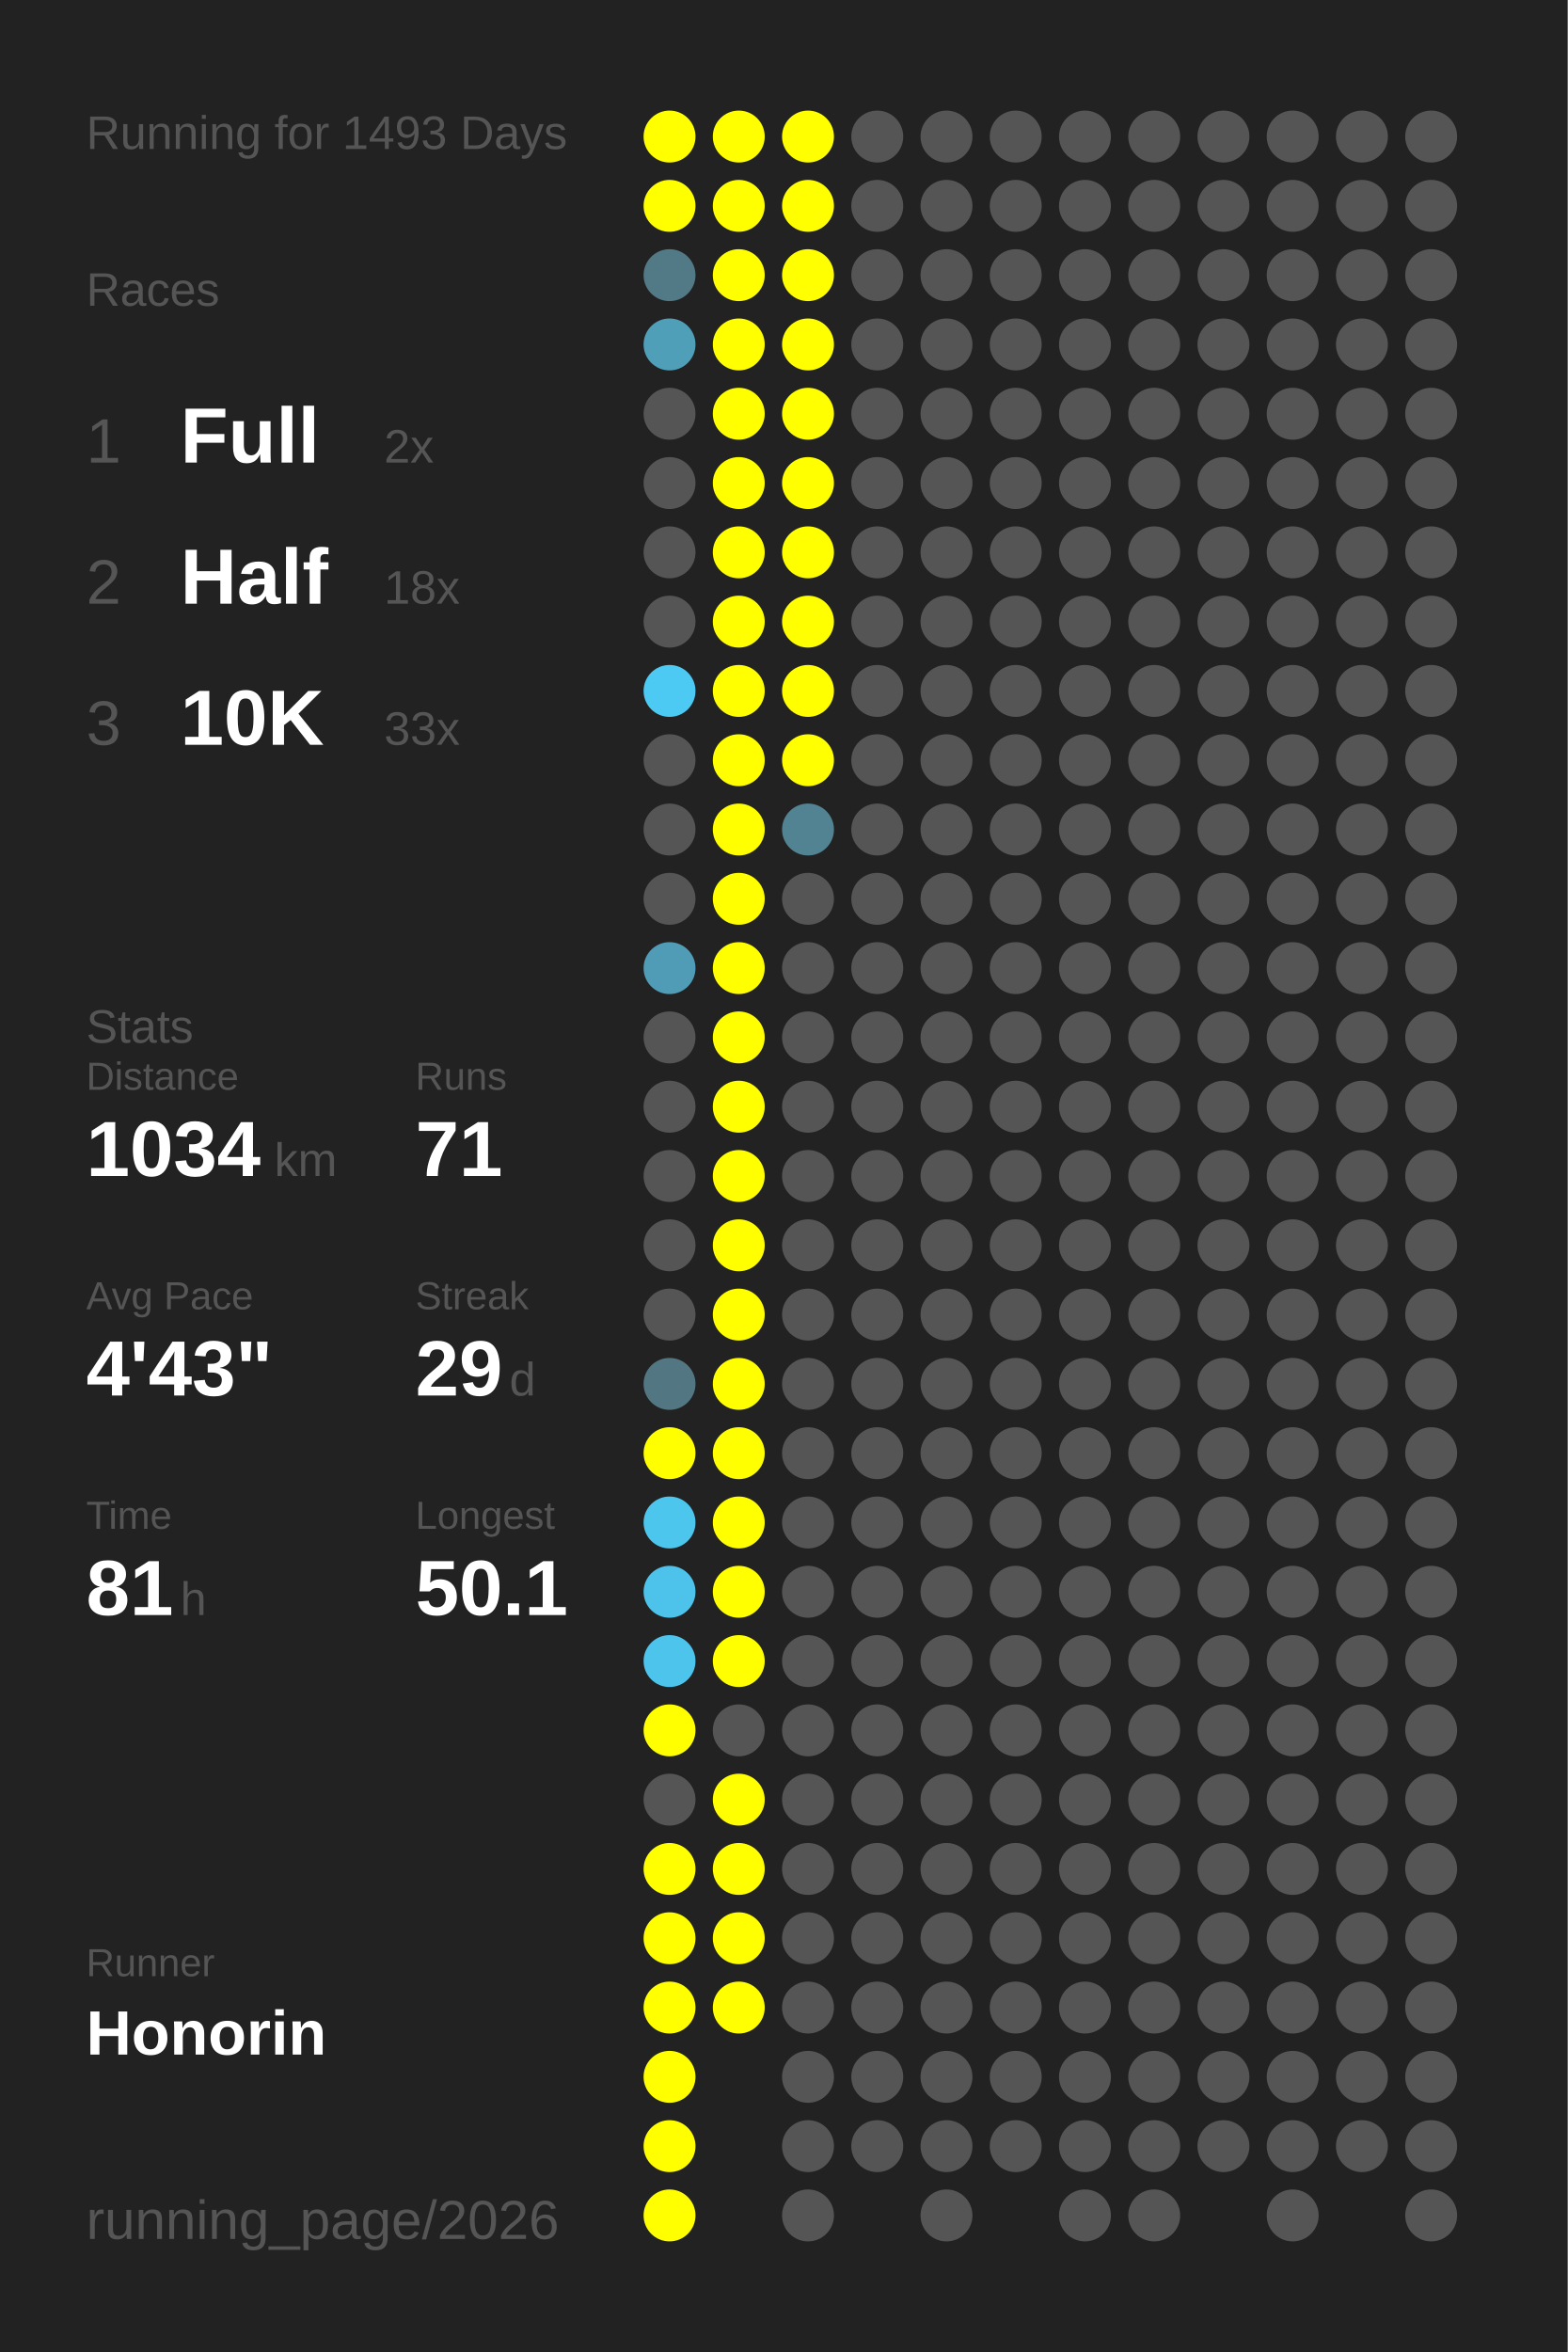
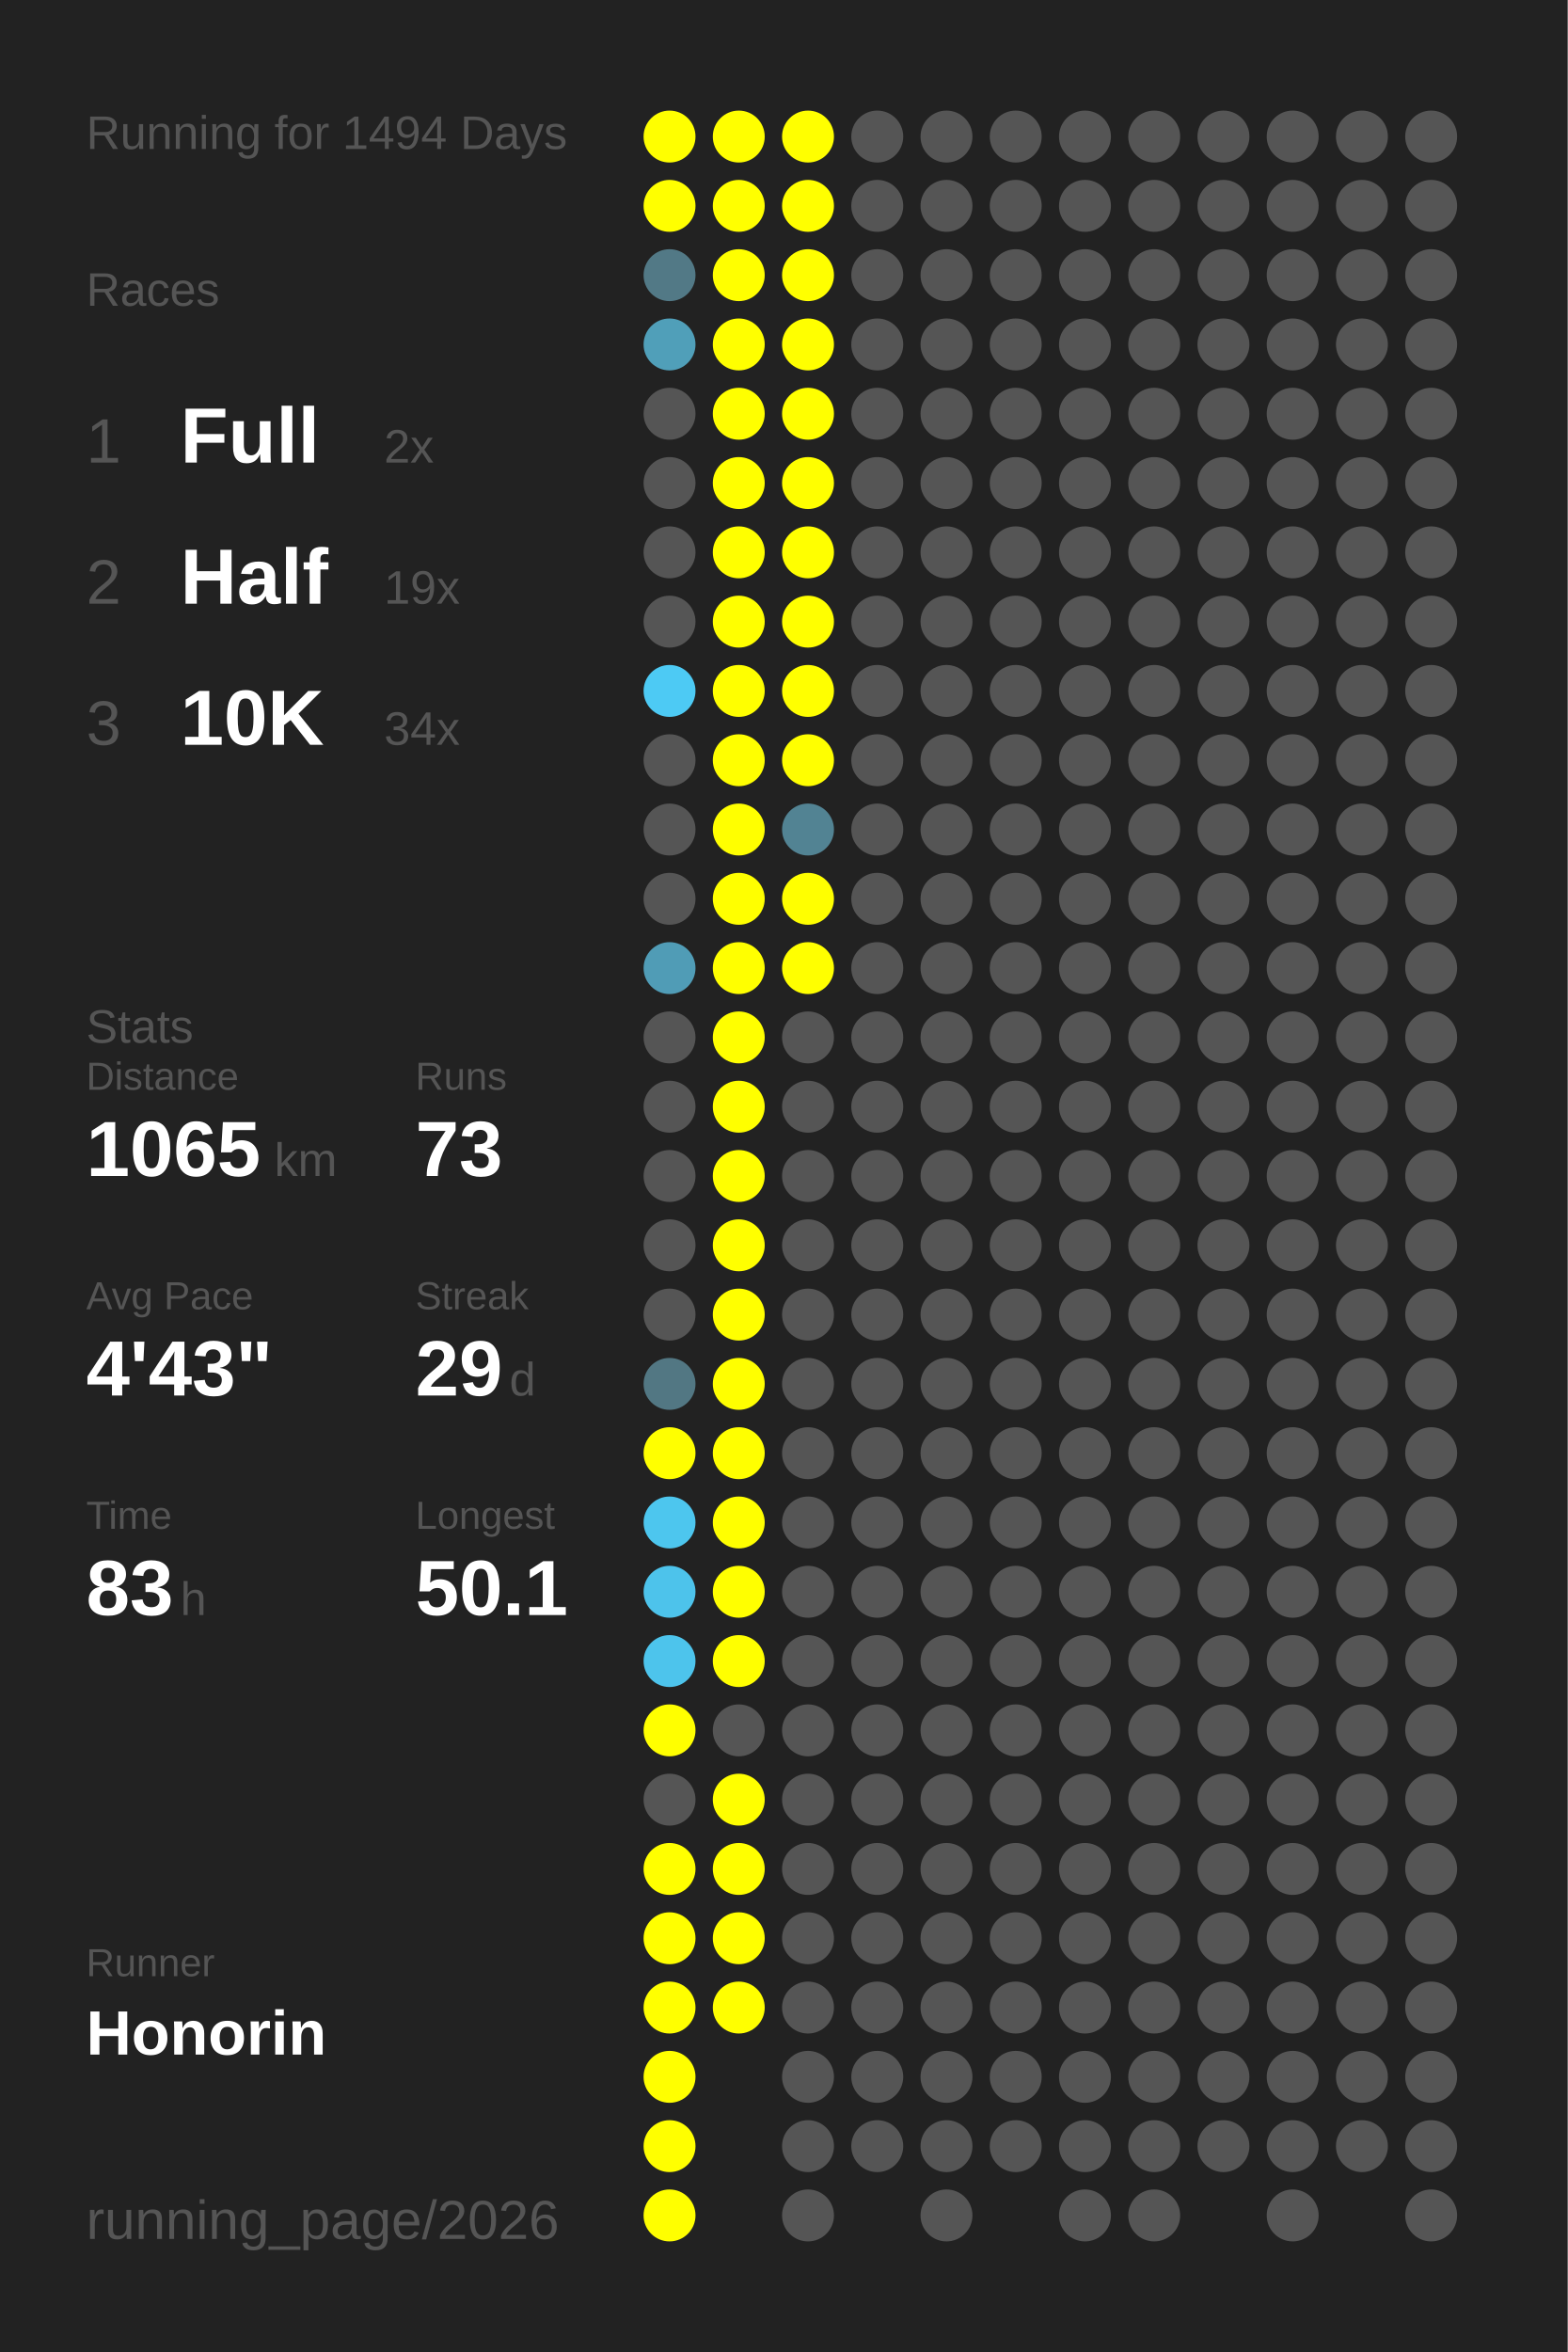
<svg xmlns="http://www.w3.org/2000/svg" baseProfile="full" height="300mm" version="1.1" viewBox="0,0,200,300" width="200mm">
  <defs />
  <rect fill="#222222" height="300" width="200" x="0" y="0" />
-   <text fill="#555555" style="font-size:6px; font-family:Arial;" x="11" y="19">Running for 1493 Days</text>
+   <text fill="#555555" style="font-size:6px; font-family:Arial;" x="11" y="19">Running for 1494 Days</text>
  <text fill="#555555" style="font-size:6px; font-family:Arial;" x="11" y="39">Races</text>
  <text fill="#555555" style="font-size:8px; font-family:Arial;" x="11" y="59">1</text>
  <text fill="#FFFFFF" style="font-size:10px; font-family:Arial; font-weight:bold;" x="23" y="59">Full</text>
  <text fill="#555555" style="font-size:6px; font-family:Arial;" x="49" y="59">2x</text>
  <text fill="#555555" style="font-size:8px; font-family:Arial;" x="11" y="77">2</text>
  <text fill="#FFFFFF" style="font-size:10px; font-family:Arial; font-weight:bold;" x="23" y="77">Half</text>
-   <text fill="#555555" style="font-size:6px; font-family:Arial;" x="49" y="77">18x</text>
+   <text fill="#555555" style="font-size:6px; font-family:Arial;" x="49" y="77">19x</text>
  <text fill="#555555" style="font-size:8px; font-family:Arial;" x="11" y="95">3</text>
  <text fill="#FFFFFF" style="font-size:10px; font-family:Arial; font-weight:bold;" x="23" y="95">10K</text>
-   <text fill="#555555" style="font-size:6px; font-family:Arial;" x="49" y="95">33x</text>
+   <text fill="#555555" style="font-size:6px; font-family:Arial;" x="49" y="95">34x</text>
  <text fill="#555555" style="font-size:6px; font-family:Arial;" x="11" y="133">Stats</text>
  <text fill="#555555" style="font-size:5px; font-family:Arial;" x="11" y="139">Distance</text>
-   <text fill="#FFFFFF" style="font-size:10px; font-family:Arial; font-weight:bold;" x="11" y="150">1034</text>
+   <text fill="#FFFFFF" style="font-size:10px; font-family:Arial; font-weight:bold;" x="11" y="150">1065</text>
  <text fill="#555555" style="font-size:6px; font-family:Arial;" x="35" y="150">km</text>
  <text fill="#555555" style="font-size:5px; font-family:Arial;" x="53" y="139">Runs</text>
-   <text fill="#FFFFFF" style="font-size:10px; font-family:Arial; font-weight:bold;" x="53" y="150">71</text>
+   <text fill="#FFFFFF" style="font-size:10px; font-family:Arial; font-weight:bold;" x="53" y="150">73</text>
  <text fill="#555555" style="font-size:5px; font-family:Arial;" x="11" y="167">Avg Pace</text>
  <text fill="#FFFFFF" style="font-size:10px; font-family:Arial; font-weight:bold;" x="11" y="178">4'43"</text>
  <text fill="#555555" style="font-size:5px; font-family:Arial;" x="53" y="167">Streak</text>
  <text fill="#FFFFFF" style="font-size:10px; font-family:Arial; font-weight:bold;" x="53" y="178">29</text>
  <text fill="#555555" style="font-size:6px; font-family:Arial;" x="65" y="178">d</text>
  <text fill="#555555" style="font-size:5px; font-family:Arial;" x="11" y="195">Time</text>
-   <text fill="#FFFFFF" style="font-size:10px; font-family:Arial; font-weight:bold;" x="11" y="206">81</text>
+   <text fill="#FFFFFF" style="font-size:10px; font-family:Arial; font-weight:bold;" x="11" y="206">83</text>
  <text fill="#555555" style="font-size:6px; font-family:Arial;" x="23" y="206">h</text>
  <text fill="#555555" style="font-size:5px; font-family:Arial;" x="53" y="195">Longest</text>
  <text fill="#FFFFFF" style="font-size:10px; font-family:Arial; font-weight:bold;" x="53" y="206">50.1</text>
  <text fill="#555555" style="font-size:5px; font-family:Arial;" x="11" y="252.065">Runner</text>
  <text fill="#FFFFFF" style="font-size:8px; font-family:Arial; font-weight:bold;" x="11" y="262.065">Honorin</text>
  <text fill="#555555" style="font-size:7px; font-family:Arial;" x="11" y="285.581">running_page/2026</text>
  <circle cx="85.417" cy="17.419" fill="#FFFF00" r="3.312" />
  <circle cx="85.417" cy="26.258" fill="#FFFF00" r="3.312" />
  <circle cx="85.417" cy="35.097" fill="#527986" r="3.312" />
  <circle cx="85.417" cy="43.935" fill="#509fb9" r="3.312" />
  <circle cx="85.417" cy="52.774" fill="#555555" r="3.312" />
  <circle cx="85.417" cy="61.613" fill="#555555" r="3.312" />
  <circle cx="85.417" cy="70.452" fill="#555555" r="3.312" />
  <circle cx="85.417" cy="79.29" fill="#555555" r="3.312" />
  <circle cx="85.417" cy="88.129" fill="#4dcaf4" r="3.312" />
  <circle cx="85.417" cy="96.968" fill="#555555" r="3.312" />
  <circle cx="85.417" cy="105.806" fill="#555555" r="3.312" />
  <circle cx="85.417" cy="114.645" fill="#555555" r="3.312" />
  <circle cx="85.417" cy="123.484" fill="#509cb6" r="3.312" />
  <circle cx="85.417" cy="132.323" fill="#555555" r="3.312" />
  <circle cx="85.417" cy="141.161" fill="#555555" r="3.312" />
  <circle cx="85.417" cy="150" fill="#555555" r="3.312" />
  <circle cx="85.417" cy="158.839" fill="#555555" r="3.312" />
  <circle cx="85.417" cy="167.677" fill="#555555" r="3.312" />
  <circle cx="85.417" cy="176.516" fill="#527783" r="3.312" />
  <circle cx="85.417" cy="185.355" fill="#FFFF00" r="3.312" />
  <circle cx="85.417" cy="194.194" fill="#4dc6ee" r="3.312" />
  <circle cx="85.417" cy="203.032" fill="#4dc3eb" r="3.312" />
  <circle cx="85.417" cy="211.871" fill="#4dc4ec" r="3.312" />
  <circle cx="85.417" cy="220.71" fill="#FFFF00" r="3.312" />
  <circle cx="85.417" cy="229.548" fill="#555555" r="3.312" />
  <circle cx="85.417" cy="238.387" fill="#FFFF00" r="3.312" />
  <circle cx="85.417" cy="247.226" fill="#FFFF00" r="3.312" />
  <circle cx="85.417" cy="256.065" fill="#FFFF00" r="3.312" />
  <circle cx="85.417" cy="264.903" fill="#FFFF00" r="3.312" />
  <circle cx="85.417" cy="273.742" fill="#FFFF00" r="3.312" />
  <circle cx="85.417" cy="282.581" fill="#FFFF00" r="3.312" />
  <circle cx="94.25" cy="17.419" fill="#FFFF00" r="3.312" />
  <circle cx="94.25" cy="26.258" fill="#FFFF00" r="3.312" />
  <circle cx="94.25" cy="35.097" fill="#FFFF00" r="3.312" />
  <circle cx="94.25" cy="43.935" fill="#FFFF00" r="3.312" />
  <circle cx="94.25" cy="52.774" fill="#FFFF00" r="3.312" />
  <circle cx="94.25" cy="61.613" fill="#FFFF00" r="3.312" />
  <circle cx="94.25" cy="70.452" fill="#FFFF00" r="3.312" />
  <circle cx="94.25" cy="79.29" fill="#FFFF00" r="3.312" />
  <circle cx="94.25" cy="88.129" fill="#FFFF00" r="3.312" />
  <circle cx="94.25" cy="96.968" fill="#FFFF00" r="3.312" />
  <circle cx="94.25" cy="105.806" fill="#FFFF00" r="3.312" />
  <circle cx="94.25" cy="114.645" fill="#FFFF00" r="3.312" />
  <circle cx="94.25" cy="123.484" fill="#FFFF00" r="3.312" />
  <circle cx="94.25" cy="132.323" fill="#FFFF00" r="3.312" />
  <circle cx="94.25" cy="141.161" fill="#FFFF00" r="3.312" />
  <circle cx="94.25" cy="150" fill="#FFFF00" r="3.312" />
  <circle cx="94.25" cy="158.839" fill="#FFFF00" r="3.312" />
  <circle cx="94.25" cy="167.677" fill="#FFFF00" r="3.312" />
  <circle cx="94.25" cy="176.516" fill="#FFFF00" r="3.312" />
  <circle cx="94.25" cy="185.355" fill="#FFFF00" r="3.312" />
  <circle cx="94.25" cy="194.194" fill="#FFFF00" r="3.312" />
  <circle cx="94.25" cy="203.032" fill="#FFFF00" r="3.312" />
  <circle cx="94.25" cy="211.871" fill="#FFFF00" r="3.312" />
  <circle cx="94.25" cy="220.71" fill="#555555" r="3.312" />
  <circle cx="94.25" cy="229.548" fill="#FFFF00" r="3.312" />
  <circle cx="94.25" cy="238.387" fill="#FFFF00" r="3.312" />
  <circle cx="94.25" cy="247.226" fill="#FFFF00" r="3.312" />
  <circle cx="94.25" cy="256.065" fill="#FFFF00" r="3.312" />
  <circle cx="103.083" cy="17.419" fill="#FFFF00" r="3.312" />
  <circle cx="103.083" cy="26.258" fill="#FFFF00" r="3.312" />
  <circle cx="103.083" cy="35.097" fill="#FFFF00" r="3.312" />
  <circle cx="103.083" cy="43.935" fill="#FFFF00" r="3.312" />
  <circle cx="103.083" cy="52.774" fill="#FFFF00" r="3.312" />
  <circle cx="103.083" cy="61.613" fill="#FFFF00" r="3.312" />
  <circle cx="103.083" cy="70.452" fill="#FFFF00" r="3.312" />
  <circle cx="103.083" cy="79.29" fill="#FFFF00" r="3.312" />
  <circle cx="103.083" cy="88.129" fill="#FFFF00" r="3.312" />
  <circle cx="103.083" cy="96.968" fill="#FFFF00" r="3.312" />
  <circle cx="103.083" cy="105.806" fill="#528393" r="3.312" />
-   <circle cx="103.083" cy="114.645" fill="#555555" r="3.312" />
-   <circle cx="103.083" cy="123.484" fill="#555555" r="3.312" />
+   <circle cx="103.083" cy="114.645" fill="#FFFF00" r="3.312" />
+   <circle cx="103.083" cy="123.484" fill="#FFFF00" r="3.312" />
  <circle cx="103.083" cy="132.323" fill="#555555" r="3.312" />
  <circle cx="103.083" cy="141.161" fill="#555555" r="3.312" />
  <circle cx="103.083" cy="150" fill="#555555" r="3.312" />
  <circle cx="103.083" cy="158.839" fill="#555555" r="3.312" />
  <circle cx="103.083" cy="167.677" fill="#555555" r="3.312" />
  <circle cx="103.083" cy="176.516" fill="#555555" r="3.312" />
  <circle cx="103.083" cy="185.355" fill="#555555" r="3.312" />
  <circle cx="103.083" cy="194.194" fill="#555555" r="3.312" />
  <circle cx="103.083" cy="203.032" fill="#555555" r="3.312" />
  <circle cx="103.083" cy="211.871" fill="#555555" r="3.312" />
  <circle cx="103.083" cy="220.71" fill="#555555" r="3.312" />
  <circle cx="103.083" cy="229.548" fill="#555555" r="3.312" />
  <circle cx="103.083" cy="238.387" fill="#555555" r="3.312" />
  <circle cx="103.083" cy="247.226" fill="#555555" r="3.312" />
  <circle cx="103.083" cy="256.065" fill="#555555" r="3.312" />
  <circle cx="103.083" cy="264.903" fill="#555555" r="3.312" />
  <circle cx="103.083" cy="273.742" fill="#555555" r="3.312" />
  <circle cx="103.083" cy="282.581" fill="#555555" r="3.312" />
  <circle cx="111.917" cy="17.419" fill="#555555" r="3.312" />
  <circle cx="111.917" cy="26.258" fill="#555555" r="3.312" />
  <circle cx="111.917" cy="35.097" fill="#555555" r="3.312" />
  <circle cx="111.917" cy="43.935" fill="#555555" r="3.312" />
  <circle cx="111.917" cy="52.774" fill="#555555" r="3.312" />
  <circle cx="111.917" cy="61.613" fill="#555555" r="3.312" />
  <circle cx="111.917" cy="70.452" fill="#555555" r="3.312" />
  <circle cx="111.917" cy="79.29" fill="#555555" r="3.312" />
  <circle cx="111.917" cy="88.129" fill="#555555" r="3.312" />
  <circle cx="111.917" cy="96.968" fill="#555555" r="3.312" />
  <circle cx="111.917" cy="105.806" fill="#555555" r="3.312" />
  <circle cx="111.917" cy="114.645" fill="#555555" r="3.312" />
  <circle cx="111.917" cy="123.484" fill="#555555" r="3.312" />
  <circle cx="111.917" cy="132.323" fill="#555555" r="3.312" />
  <circle cx="111.917" cy="141.161" fill="#555555" r="3.312" />
  <circle cx="111.917" cy="150" fill="#555555" r="3.312" />
  <circle cx="111.917" cy="158.839" fill="#555555" r="3.312" />
  <circle cx="111.917" cy="167.677" fill="#555555" r="3.312" />
  <circle cx="111.917" cy="176.516" fill="#555555" r="3.312" />
  <circle cx="111.917" cy="185.355" fill="#555555" r="3.312" />
  <circle cx="111.917" cy="194.194" fill="#555555" r="3.312" />
  <circle cx="111.917" cy="203.032" fill="#555555" r="3.312" />
  <circle cx="111.917" cy="211.871" fill="#555555" r="3.312" />
  <circle cx="111.917" cy="220.71" fill="#555555" r="3.312" />
  <circle cx="111.917" cy="229.548" fill="#555555" r="3.312" />
  <circle cx="111.917" cy="238.387" fill="#555555" r="3.312" />
  <circle cx="111.917" cy="247.226" fill="#555555" r="3.312" />
  <circle cx="111.917" cy="256.065" fill="#555555" r="3.312" />
  <circle cx="111.917" cy="264.903" fill="#555555" r="3.312" />
  <circle cx="111.917" cy="273.742" fill="#555555" r="3.312" />
  <circle cx="120.75" cy="17.419" fill="#555555" r="3.312" />
  <circle cx="120.75" cy="26.258" fill="#555555" r="3.312" />
  <circle cx="120.75" cy="35.097" fill="#555555" r="3.312" />
  <circle cx="120.75" cy="43.935" fill="#555555" r="3.312" />
  <circle cx="120.75" cy="52.774" fill="#555555" r="3.312" />
  <circle cx="120.75" cy="61.613" fill="#555555" r="3.312" />
  <circle cx="120.75" cy="70.452" fill="#555555" r="3.312" />
  <circle cx="120.75" cy="79.29" fill="#555555" r="3.312" />
  <circle cx="120.75" cy="88.129" fill="#555555" r="3.312" />
  <circle cx="120.75" cy="96.968" fill="#555555" r="3.312" />
  <circle cx="120.75" cy="105.806" fill="#555555" r="3.312" />
  <circle cx="120.75" cy="114.645" fill="#555555" r="3.312" />
  <circle cx="120.75" cy="123.484" fill="#555555" r="3.312" />
  <circle cx="120.75" cy="132.323" fill="#555555" r="3.312" />
  <circle cx="120.75" cy="141.161" fill="#555555" r="3.312" />
  <circle cx="120.75" cy="150" fill="#555555" r="3.312" />
  <circle cx="120.75" cy="158.839" fill="#555555" r="3.312" />
  <circle cx="120.75" cy="167.677" fill="#555555" r="3.312" />
  <circle cx="120.75" cy="176.516" fill="#555555" r="3.312" />
  <circle cx="120.75" cy="185.355" fill="#555555" r="3.312" />
  <circle cx="120.75" cy="194.194" fill="#555555" r="3.312" />
  <circle cx="120.75" cy="203.032" fill="#555555" r="3.312" />
  <circle cx="120.75" cy="211.871" fill="#555555" r="3.312" />
  <circle cx="120.75" cy="220.71" fill="#555555" r="3.312" />
  <circle cx="120.75" cy="229.548" fill="#555555" r="3.312" />
  <circle cx="120.75" cy="238.387" fill="#555555" r="3.312" />
  <circle cx="120.75" cy="247.226" fill="#555555" r="3.312" />
  <circle cx="120.75" cy="256.065" fill="#555555" r="3.312" />
  <circle cx="120.75" cy="264.903" fill="#555555" r="3.312" />
  <circle cx="120.75" cy="273.742" fill="#555555" r="3.312" />
  <circle cx="120.75" cy="282.581" fill="#555555" r="3.312" />
  <circle cx="129.583" cy="17.419" fill="#555555" r="3.312" />
  <circle cx="129.583" cy="26.258" fill="#555555" r="3.312" />
  <circle cx="129.583" cy="35.097" fill="#555555" r="3.312" />
  <circle cx="129.583" cy="43.935" fill="#555555" r="3.312" />
  <circle cx="129.583" cy="52.774" fill="#555555" r="3.312" />
  <circle cx="129.583" cy="61.613" fill="#555555" r="3.312" />
  <circle cx="129.583" cy="70.452" fill="#555555" r="3.312" />
  <circle cx="129.583" cy="79.29" fill="#555555" r="3.312" />
  <circle cx="129.583" cy="88.129" fill="#555555" r="3.312" />
  <circle cx="129.583" cy="96.968" fill="#555555" r="3.312" />
  <circle cx="129.583" cy="105.806" fill="#555555" r="3.312" />
  <circle cx="129.583" cy="114.645" fill="#555555" r="3.312" />
  <circle cx="129.583" cy="123.484" fill="#555555" r="3.312" />
  <circle cx="129.583" cy="132.323" fill="#555555" r="3.312" />
  <circle cx="129.583" cy="141.161" fill="#555555" r="3.312" />
  <circle cx="129.583" cy="150" fill="#555555" r="3.312" />
  <circle cx="129.583" cy="158.839" fill="#555555" r="3.312" />
  <circle cx="129.583" cy="167.677" fill="#555555" r="3.312" />
  <circle cx="129.583" cy="176.516" fill="#555555" r="3.312" />
  <circle cx="129.583" cy="185.355" fill="#555555" r="3.312" />
  <circle cx="129.583" cy="194.194" fill="#555555" r="3.312" />
  <circle cx="129.583" cy="203.032" fill="#555555" r="3.312" />
  <circle cx="129.583" cy="211.871" fill="#555555" r="3.312" />
  <circle cx="129.583" cy="220.71" fill="#555555" r="3.312" />
  <circle cx="129.583" cy="229.548" fill="#555555" r="3.312" />
  <circle cx="129.583" cy="238.387" fill="#555555" r="3.312" />
  <circle cx="129.583" cy="247.226" fill="#555555" r="3.312" />
  <circle cx="129.583" cy="256.065" fill="#555555" r="3.312" />
  <circle cx="129.583" cy="264.903" fill="#555555" r="3.312" />
  <circle cx="129.583" cy="273.742" fill="#555555" r="3.312" />
  <circle cx="138.417" cy="17.419" fill="#555555" r="3.312" />
  <circle cx="138.417" cy="26.258" fill="#555555" r="3.312" />
  <circle cx="138.417" cy="35.097" fill="#555555" r="3.312" />
  <circle cx="138.417" cy="43.935" fill="#555555" r="3.312" />
  <circle cx="138.417" cy="52.774" fill="#555555" r="3.312" />
  <circle cx="138.417" cy="61.613" fill="#555555" r="3.312" />
  <circle cx="138.417" cy="70.452" fill="#555555" r="3.312" />
  <circle cx="138.417" cy="79.29" fill="#555555" r="3.312" />
  <circle cx="138.417" cy="88.129" fill="#555555" r="3.312" />
  <circle cx="138.417" cy="96.968" fill="#555555" r="3.312" />
  <circle cx="138.417" cy="105.806" fill="#555555" r="3.312" />
  <circle cx="138.417" cy="114.645" fill="#555555" r="3.312" />
  <circle cx="138.417" cy="123.484" fill="#555555" r="3.312" />
  <circle cx="138.417" cy="132.323" fill="#555555" r="3.312" />
  <circle cx="138.417" cy="141.161" fill="#555555" r="3.312" />
  <circle cx="138.417" cy="150" fill="#555555" r="3.312" />
  <circle cx="138.417" cy="158.839" fill="#555555" r="3.312" />
  <circle cx="138.417" cy="167.677" fill="#555555" r="3.312" />
  <circle cx="138.417" cy="176.516" fill="#555555" r="3.312" />
  <circle cx="138.417" cy="185.355" fill="#555555" r="3.312" />
  <circle cx="138.417" cy="194.194" fill="#555555" r="3.312" />
  <circle cx="138.417" cy="203.032" fill="#555555" r="3.312" />
  <circle cx="138.417" cy="211.871" fill="#555555" r="3.312" />
  <circle cx="138.417" cy="220.71" fill="#555555" r="3.312" />
  <circle cx="138.417" cy="229.548" fill="#555555" r="3.312" />
  <circle cx="138.417" cy="238.387" fill="#555555" r="3.312" />
  <circle cx="138.417" cy="247.226" fill="#555555" r="3.312" />
  <circle cx="138.417" cy="256.065" fill="#555555" r="3.312" />
  <circle cx="138.417" cy="264.903" fill="#555555" r="3.312" />
  <circle cx="138.417" cy="273.742" fill="#555555" r="3.312" />
  <circle cx="138.417" cy="282.581" fill="#555555" r="3.312" />
  <circle cx="147.25" cy="17.419" fill="#555555" r="3.312" />
  <circle cx="147.25" cy="26.258" fill="#555555" r="3.312" />
  <circle cx="147.25" cy="35.097" fill="#555555" r="3.312" />
  <circle cx="147.25" cy="43.935" fill="#555555" r="3.312" />
  <circle cx="147.25" cy="52.774" fill="#555555" r="3.312" />
  <circle cx="147.25" cy="61.613" fill="#555555" r="3.312" />
  <circle cx="147.25" cy="70.452" fill="#555555" r="3.312" />
  <circle cx="147.25" cy="79.29" fill="#555555" r="3.312" />
  <circle cx="147.25" cy="88.129" fill="#555555" r="3.312" />
  <circle cx="147.25" cy="96.968" fill="#555555" r="3.312" />
  <circle cx="147.25" cy="105.806" fill="#555555" r="3.312" />
  <circle cx="147.25" cy="114.645" fill="#555555" r="3.312" />
  <circle cx="147.25" cy="123.484" fill="#555555" r="3.312" />
  <circle cx="147.25" cy="132.323" fill="#555555" r="3.312" />
  <circle cx="147.25" cy="141.161" fill="#555555" r="3.312" />
  <circle cx="147.25" cy="150" fill="#555555" r="3.312" />
  <circle cx="147.25" cy="158.839" fill="#555555" r="3.312" />
  <circle cx="147.25" cy="167.677" fill="#555555" r="3.312" />
  <circle cx="147.25" cy="176.516" fill="#555555" r="3.312" />
  <circle cx="147.25" cy="185.355" fill="#555555" r="3.312" />
  <circle cx="147.25" cy="194.194" fill="#555555" r="3.312" />
  <circle cx="147.25" cy="203.032" fill="#555555" r="3.312" />
  <circle cx="147.25" cy="211.871" fill="#555555" r="3.312" />
  <circle cx="147.25" cy="220.71" fill="#555555" r="3.312" />
  <circle cx="147.25" cy="229.548" fill="#555555" r="3.312" />
  <circle cx="147.25" cy="238.387" fill="#555555" r="3.312" />
  <circle cx="147.25" cy="247.226" fill="#555555" r="3.312" />
  <circle cx="147.25" cy="256.065" fill="#555555" r="3.312" />
  <circle cx="147.25" cy="264.903" fill="#555555" r="3.312" />
  <circle cx="147.25" cy="273.742" fill="#555555" r="3.312" />
  <circle cx="147.25" cy="282.581" fill="#555555" r="3.312" />
  <circle cx="156.083" cy="17.419" fill="#555555" r="3.312" />
  <circle cx="156.083" cy="26.258" fill="#555555" r="3.312" />
  <circle cx="156.083" cy="35.097" fill="#555555" r="3.312" />
  <circle cx="156.083" cy="43.935" fill="#555555" r="3.312" />
  <circle cx="156.083" cy="52.774" fill="#555555" r="3.312" />
  <circle cx="156.083" cy="61.613" fill="#555555" r="3.312" />
  <circle cx="156.083" cy="70.452" fill="#555555" r="3.312" />
  <circle cx="156.083" cy="79.29" fill="#555555" r="3.312" />
  <circle cx="156.083" cy="88.129" fill="#555555" r="3.312" />
  <circle cx="156.083" cy="96.968" fill="#555555" r="3.312" />
  <circle cx="156.083" cy="105.806" fill="#555555" r="3.312" />
  <circle cx="156.083" cy="114.645" fill="#555555" r="3.312" />
  <circle cx="156.083" cy="123.484" fill="#555555" r="3.312" />
  <circle cx="156.083" cy="132.323" fill="#555555" r="3.312" />
  <circle cx="156.083" cy="141.161" fill="#555555" r="3.312" />
  <circle cx="156.083" cy="150" fill="#555555" r="3.312" />
  <circle cx="156.083" cy="158.839" fill="#555555" r="3.312" />
  <circle cx="156.083" cy="167.677" fill="#555555" r="3.312" />
  <circle cx="156.083" cy="176.516" fill="#555555" r="3.312" />
  <circle cx="156.083" cy="185.355" fill="#555555" r="3.312" />
  <circle cx="156.083" cy="194.194" fill="#555555" r="3.312" />
  <circle cx="156.083" cy="203.032" fill="#555555" r="3.312" />
  <circle cx="156.083" cy="211.871" fill="#555555" r="3.312" />
  <circle cx="156.083" cy="220.71" fill="#555555" r="3.312" />
  <circle cx="156.083" cy="229.548" fill="#555555" r="3.312" />
  <circle cx="156.083" cy="238.387" fill="#555555" r="3.312" />
  <circle cx="156.083" cy="247.226" fill="#555555" r="3.312" />
  <circle cx="156.083" cy="256.065" fill="#555555" r="3.312" />
  <circle cx="156.083" cy="264.903" fill="#555555" r="3.312" />
  <circle cx="156.083" cy="273.742" fill="#555555" r="3.312" />
  <circle cx="164.917" cy="17.419" fill="#555555" r="3.312" />
  <circle cx="164.917" cy="26.258" fill="#555555" r="3.312" />
  <circle cx="164.917" cy="35.097" fill="#555555" r="3.312" />
  <circle cx="164.917" cy="43.935" fill="#555555" r="3.312" />
  <circle cx="164.917" cy="52.774" fill="#555555" r="3.312" />
  <circle cx="164.917" cy="61.613" fill="#555555" r="3.312" />
  <circle cx="164.917" cy="70.452" fill="#555555" r="3.312" />
  <circle cx="164.917" cy="79.29" fill="#555555" r="3.312" />
  <circle cx="164.917" cy="88.129" fill="#555555" r="3.312" />
  <circle cx="164.917" cy="96.968" fill="#555555" r="3.312" />
  <circle cx="164.917" cy="105.806" fill="#555555" r="3.312" />
  <circle cx="164.917" cy="114.645" fill="#555555" r="3.312" />
  <circle cx="164.917" cy="123.484" fill="#555555" r="3.312" />
  <circle cx="164.917" cy="132.323" fill="#555555" r="3.312" />
  <circle cx="164.917" cy="141.161" fill="#555555" r="3.312" />
  <circle cx="164.917" cy="150" fill="#555555" r="3.312" />
  <circle cx="164.917" cy="158.839" fill="#555555" r="3.312" />
  <circle cx="164.917" cy="167.677" fill="#555555" r="3.312" />
  <circle cx="164.917" cy="176.516" fill="#555555" r="3.312" />
  <circle cx="164.917" cy="185.355" fill="#555555" r="3.312" />
  <circle cx="164.917" cy="194.194" fill="#555555" r="3.312" />
  <circle cx="164.917" cy="203.032" fill="#555555" r="3.312" />
  <circle cx="164.917" cy="211.871" fill="#555555" r="3.312" />
  <circle cx="164.917" cy="220.71" fill="#555555" r="3.312" />
  <circle cx="164.917" cy="229.548" fill="#555555" r="3.312" />
  <circle cx="164.917" cy="238.387" fill="#555555" r="3.312" />
  <circle cx="164.917" cy="247.226" fill="#555555" r="3.312" />
  <circle cx="164.917" cy="256.065" fill="#555555" r="3.312" />
  <circle cx="164.917" cy="264.903" fill="#555555" r="3.312" />
  <circle cx="164.917" cy="273.742" fill="#555555" r="3.312" />
  <circle cx="164.917" cy="282.581" fill="#555555" r="3.312" />
  <circle cx="173.75" cy="17.419" fill="#555555" r="3.312" />
  <circle cx="173.75" cy="26.258" fill="#555555" r="3.312" />
  <circle cx="173.75" cy="35.097" fill="#555555" r="3.312" />
  <circle cx="173.75" cy="43.935" fill="#555555" r="3.312" />
  <circle cx="173.75" cy="52.774" fill="#555555" r="3.312" />
  <circle cx="173.75" cy="61.613" fill="#555555" r="3.312" />
  <circle cx="173.75" cy="70.452" fill="#555555" r="3.312" />
  <circle cx="173.75" cy="79.29" fill="#555555" r="3.312" />
  <circle cx="173.75" cy="88.129" fill="#555555" r="3.312" />
  <circle cx="173.75" cy="96.968" fill="#555555" r="3.312" />
  <circle cx="173.75" cy="105.806" fill="#555555" r="3.312" />
  <circle cx="173.75" cy="114.645" fill="#555555" r="3.312" />
  <circle cx="173.75" cy="123.484" fill="#555555" r="3.312" />
  <circle cx="173.75" cy="132.323" fill="#555555" r="3.312" />
  <circle cx="173.75" cy="141.161" fill="#555555" r="3.312" />
  <circle cx="173.75" cy="150" fill="#555555" r="3.312" />
  <circle cx="173.75" cy="158.839" fill="#555555" r="3.312" />
  <circle cx="173.75" cy="167.677" fill="#555555" r="3.312" />
  <circle cx="173.75" cy="176.516" fill="#555555" r="3.312" />
  <circle cx="173.75" cy="185.355" fill="#555555" r="3.312" />
  <circle cx="173.75" cy="194.194" fill="#555555" r="3.312" />
  <circle cx="173.75" cy="203.032" fill="#555555" r="3.312" />
  <circle cx="173.75" cy="211.871" fill="#555555" r="3.312" />
  <circle cx="173.75" cy="220.71" fill="#555555" r="3.312" />
  <circle cx="173.75" cy="229.548" fill="#555555" r="3.312" />
  <circle cx="173.75" cy="238.387" fill="#555555" r="3.312" />
  <circle cx="173.75" cy="247.226" fill="#555555" r="3.312" />
  <circle cx="173.75" cy="256.065" fill="#555555" r="3.312" />
  <circle cx="173.75" cy="264.903" fill="#555555" r="3.312" />
  <circle cx="173.75" cy="273.742" fill="#555555" r="3.312" />
  <circle cx="182.583" cy="17.419" fill="#555555" r="3.312" />
  <circle cx="182.583" cy="26.258" fill="#555555" r="3.312" />
  <circle cx="182.583" cy="35.097" fill="#555555" r="3.312" />
  <circle cx="182.583" cy="43.935" fill="#555555" r="3.312" />
  <circle cx="182.583" cy="52.774" fill="#555555" r="3.312" />
  <circle cx="182.583" cy="61.613" fill="#555555" r="3.312" />
  <circle cx="182.583" cy="70.452" fill="#555555" r="3.312" />
  <circle cx="182.583" cy="79.29" fill="#555555" r="3.312" />
  <circle cx="182.583" cy="88.129" fill="#555555" r="3.312" />
  <circle cx="182.583" cy="96.968" fill="#555555" r="3.312" />
  <circle cx="182.583" cy="105.806" fill="#555555" r="3.312" />
  <circle cx="182.583" cy="114.645" fill="#555555" r="3.312" />
  <circle cx="182.583" cy="123.484" fill="#555555" r="3.312" />
  <circle cx="182.583" cy="132.323" fill="#555555" r="3.312" />
  <circle cx="182.583" cy="141.161" fill="#555555" r="3.312" />
  <circle cx="182.583" cy="150" fill="#555555" r="3.312" />
  <circle cx="182.583" cy="158.839" fill="#555555" r="3.312" />
  <circle cx="182.583" cy="167.677" fill="#555555" r="3.312" />
  <circle cx="182.583" cy="176.516" fill="#555555" r="3.312" />
  <circle cx="182.583" cy="185.355" fill="#555555" r="3.312" />
  <circle cx="182.583" cy="194.194" fill="#555555" r="3.312" />
  <circle cx="182.583" cy="203.032" fill="#555555" r="3.312" />
  <circle cx="182.583" cy="211.871" fill="#555555" r="3.312" />
  <circle cx="182.583" cy="220.71" fill="#555555" r="3.312" />
  <circle cx="182.583" cy="229.548" fill="#555555" r="3.312" />
  <circle cx="182.583" cy="238.387" fill="#555555" r="3.312" />
  <circle cx="182.583" cy="247.226" fill="#555555" r="3.312" />
  <circle cx="182.583" cy="256.065" fill="#555555" r="3.312" />
  <circle cx="182.583" cy="264.903" fill="#555555" r="3.312" />
  <circle cx="182.583" cy="273.742" fill="#555555" r="3.312" />
  <circle cx="182.583" cy="282.581" fill="#555555" r="3.312" />
</svg>
